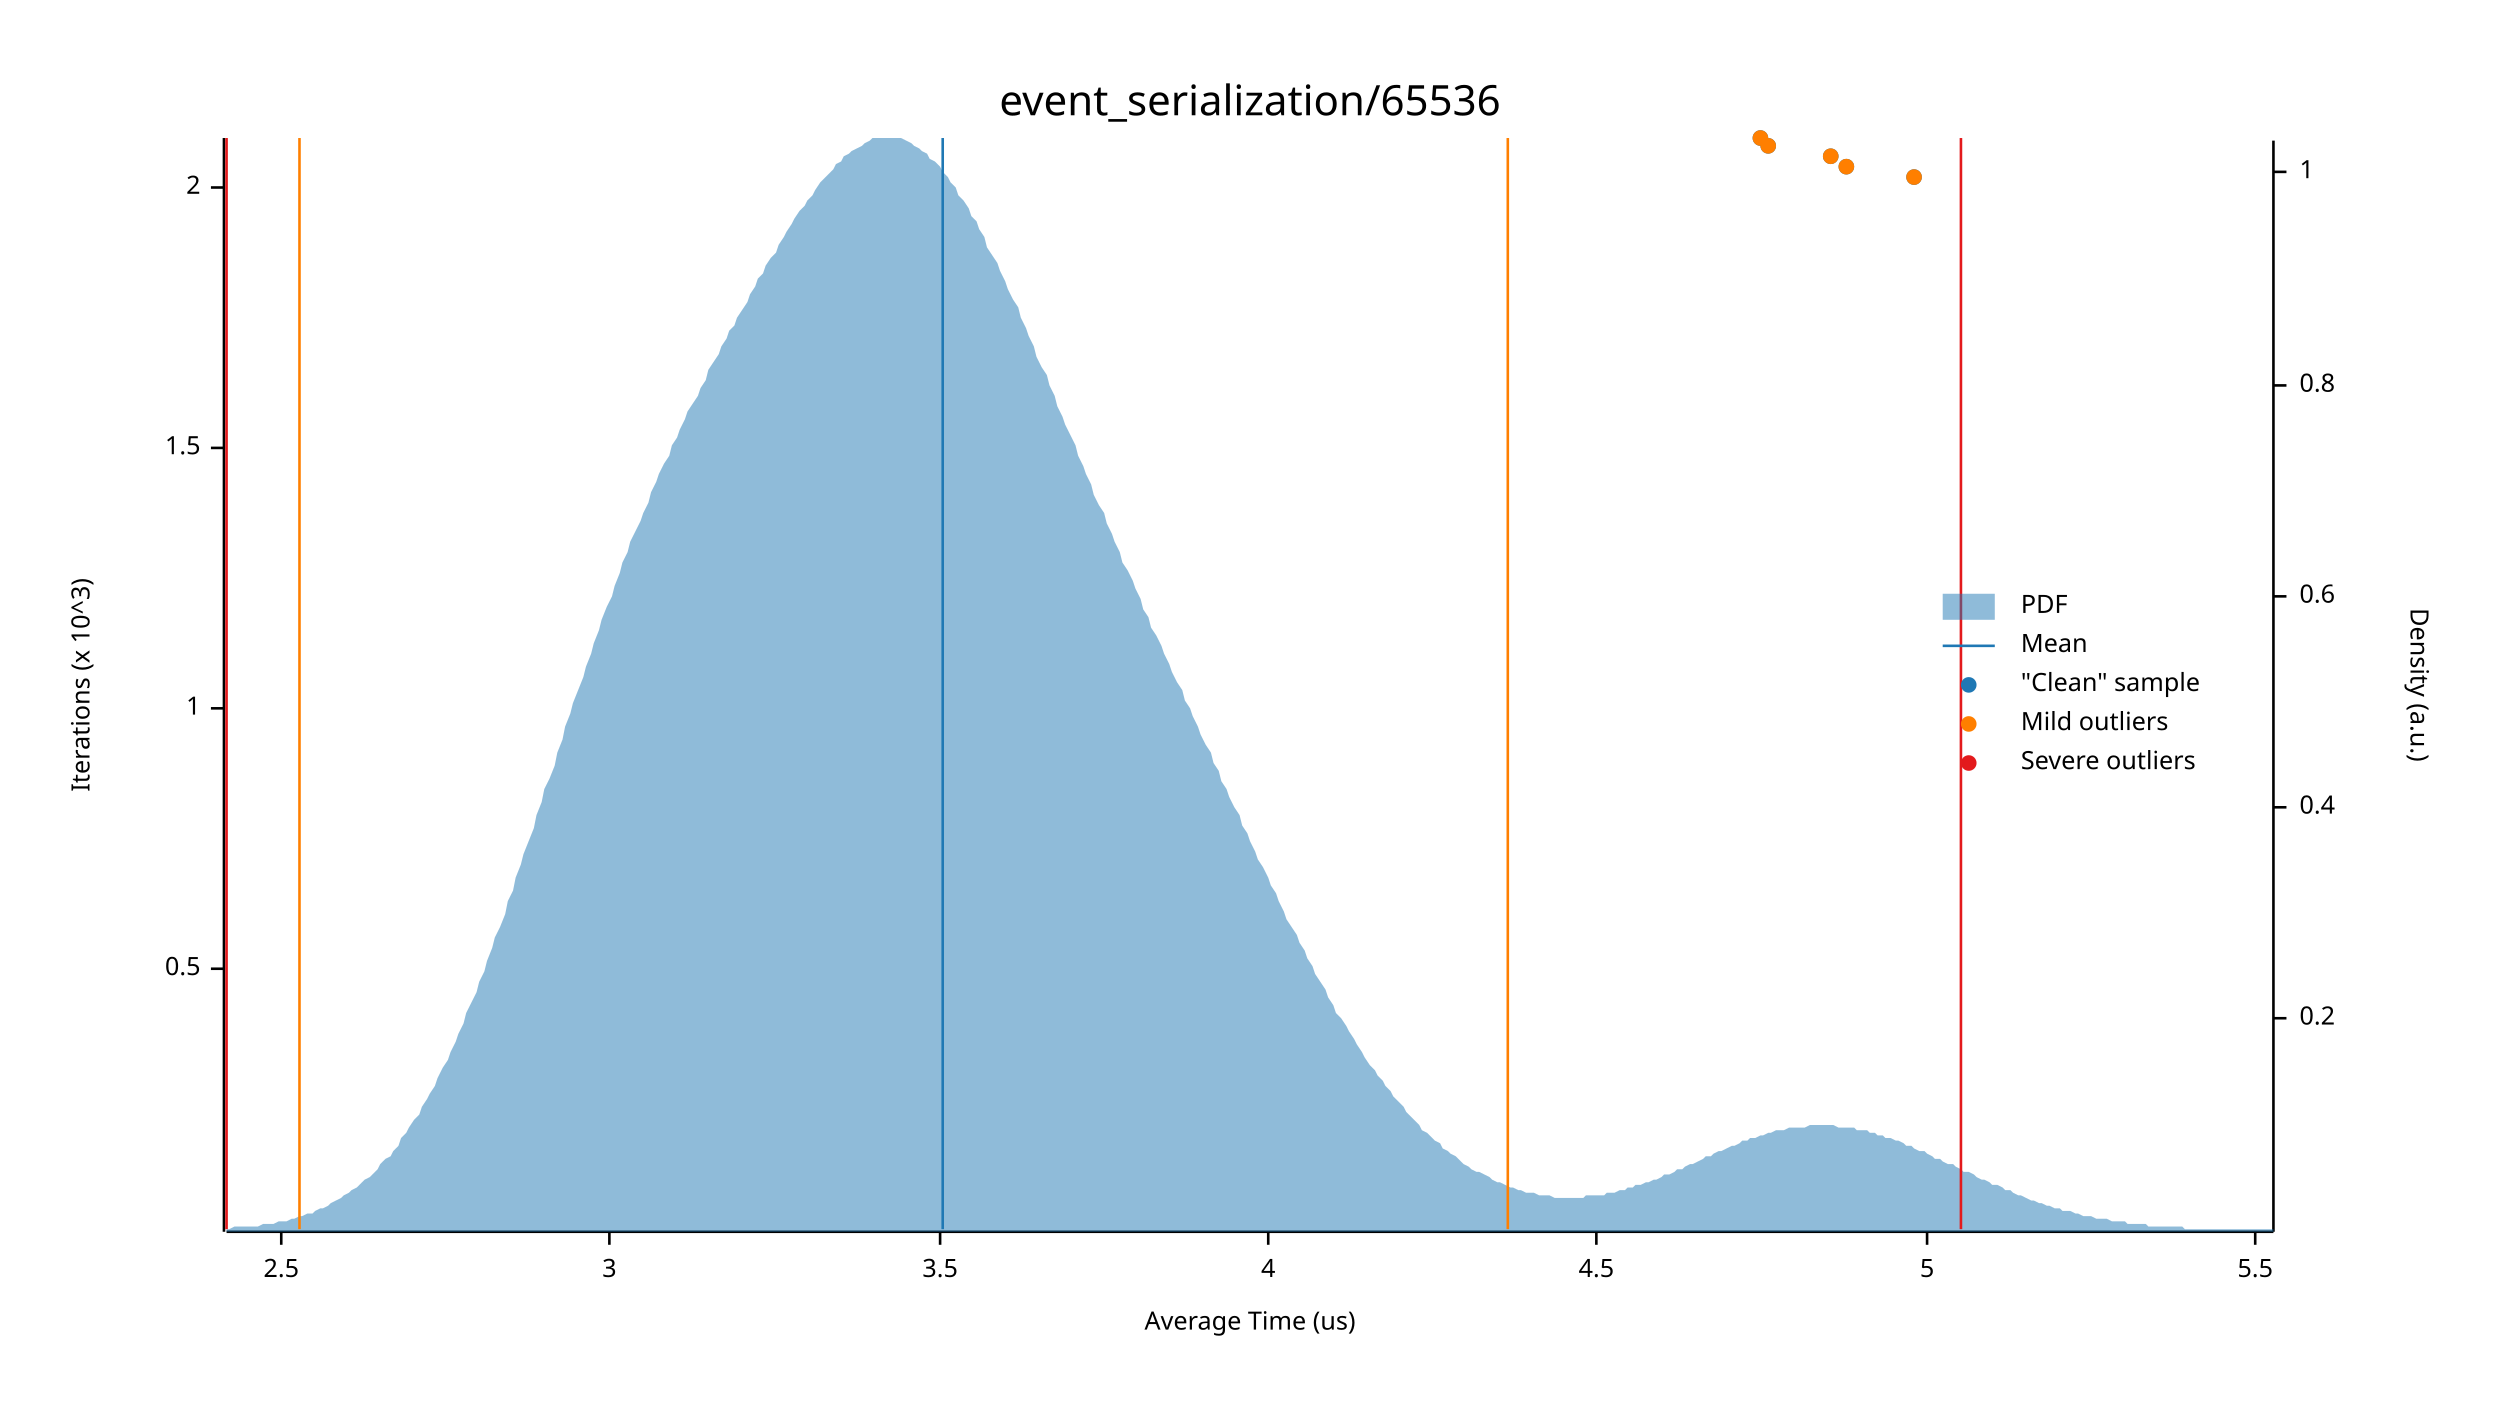
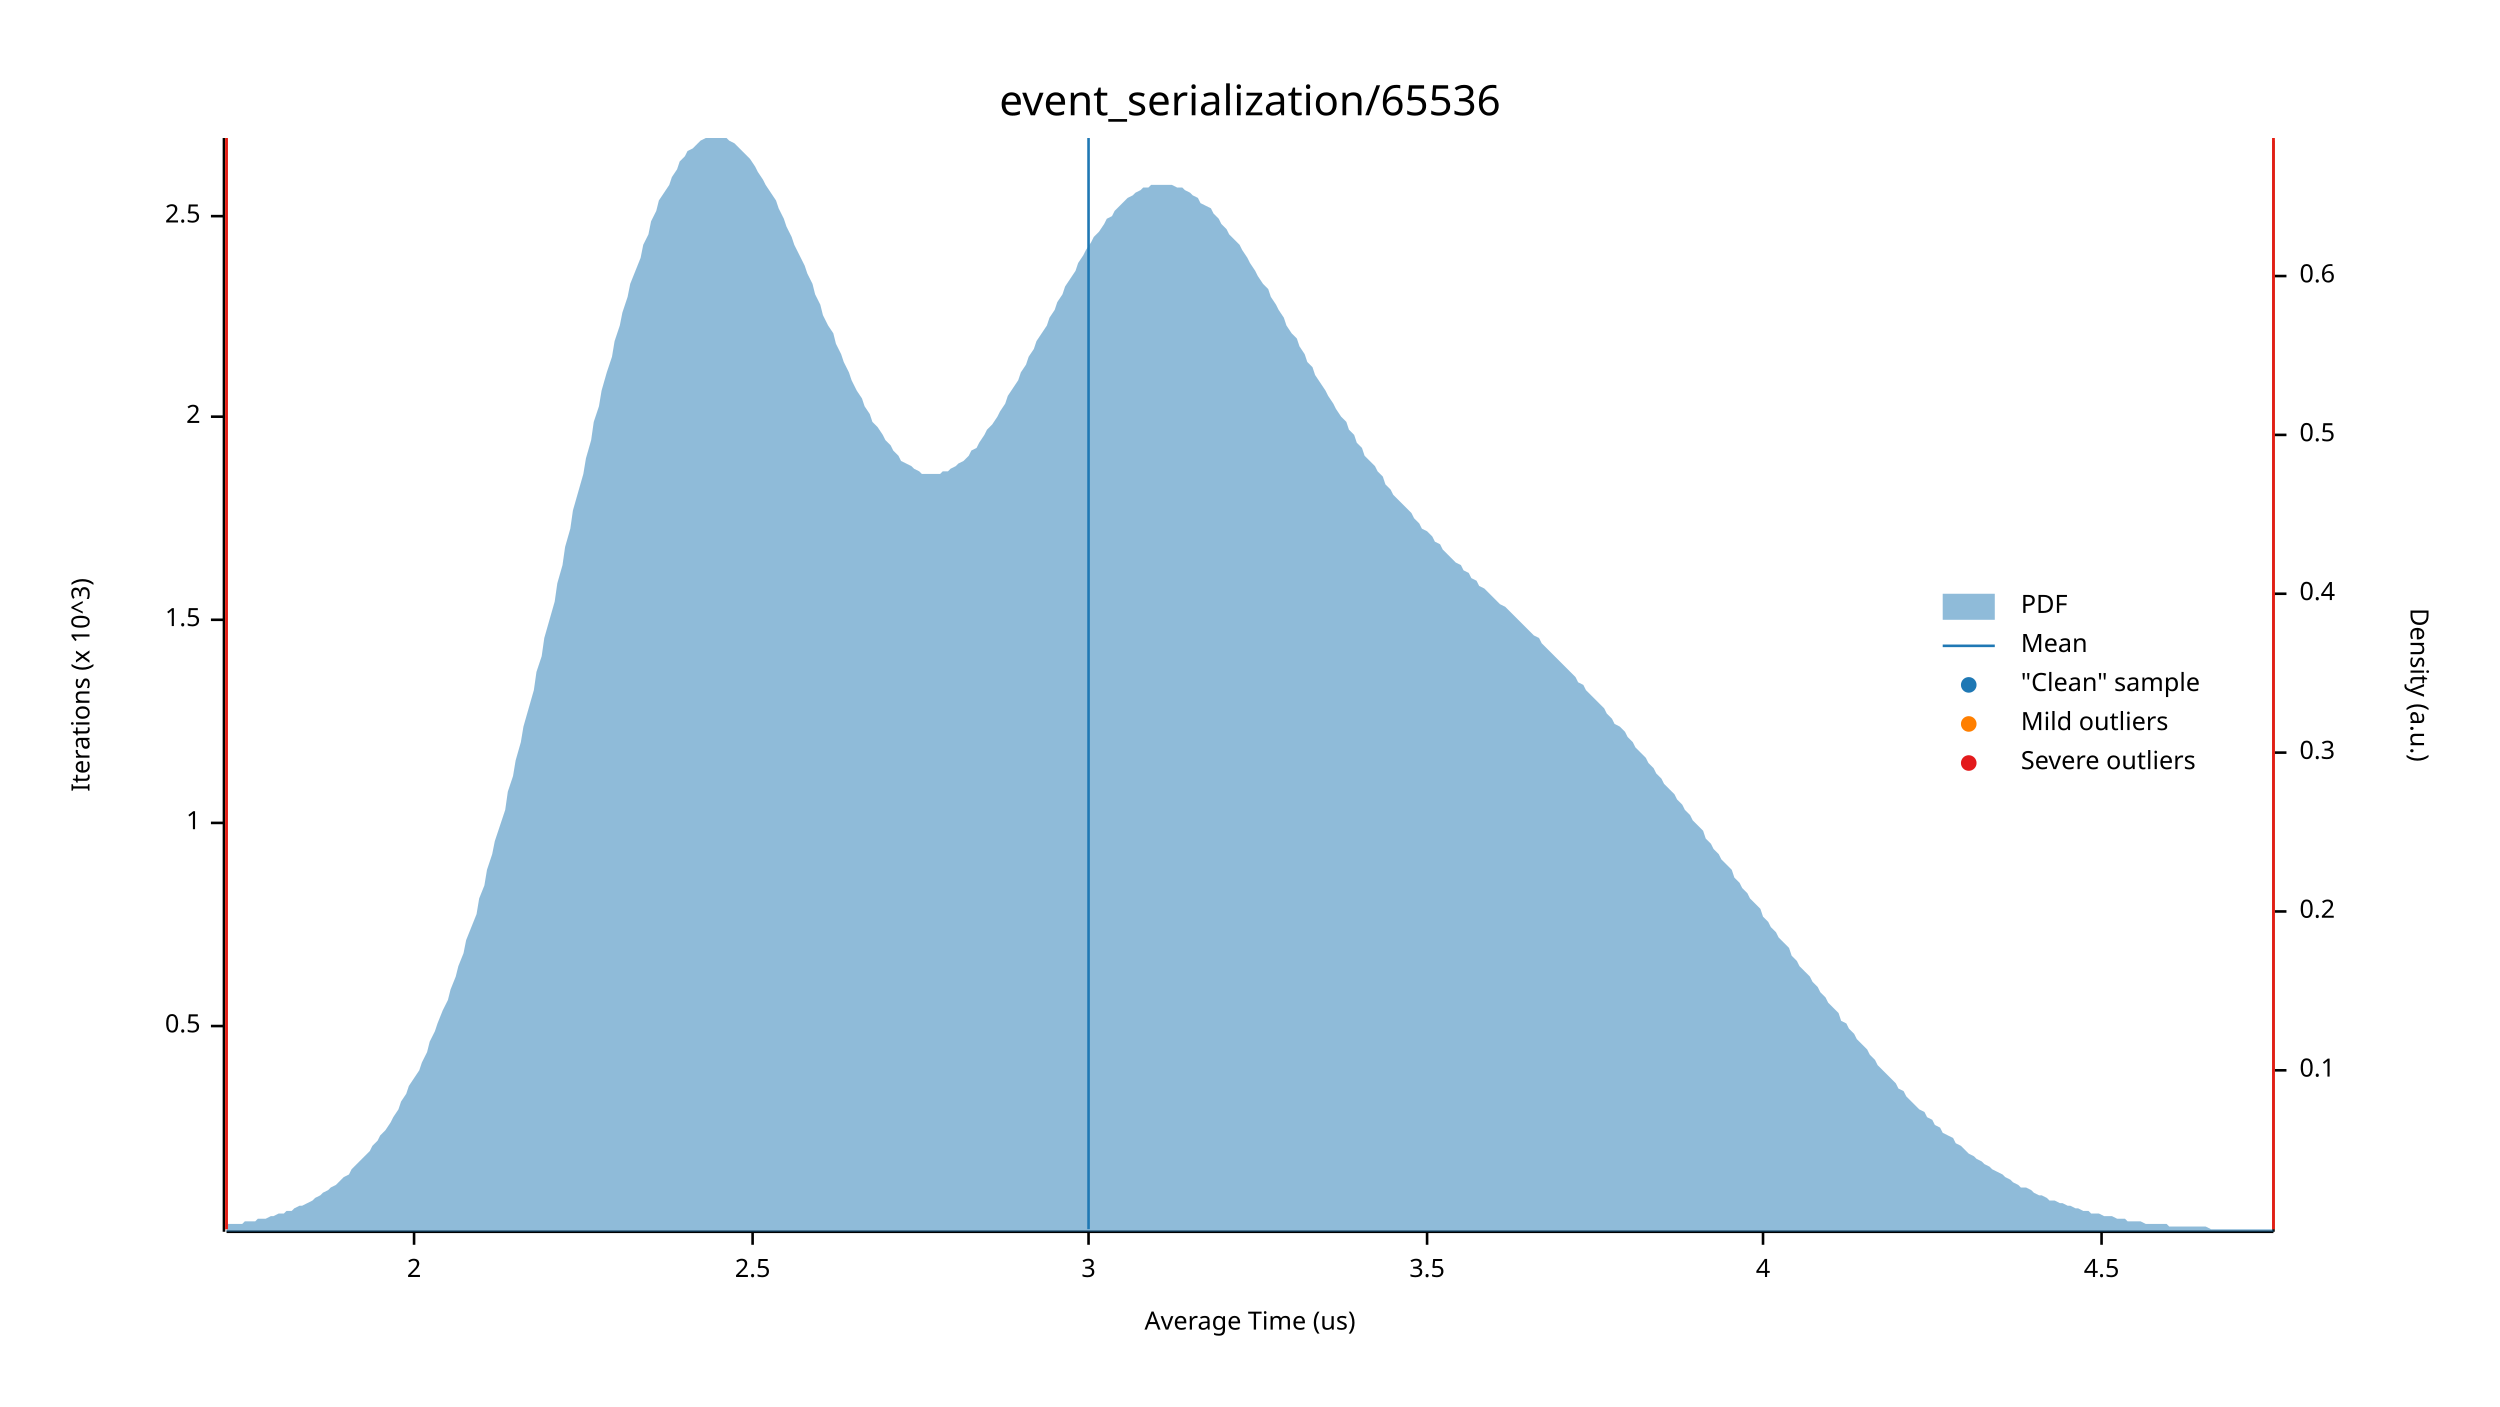
<svg xmlns="http://www.w3.org/2000/svg" width="960" height="540" viewBox="0 0 960 540">
  <text x="480" y="32" dy="0.76em" text-anchor="middle" font-family="sans-serif" font-size="16.129" opacity="1" fill="#000000">
event_serialization/65536
</text>
  <text x="27" y="263" dy="0.76em" text-anchor="middle" font-family="sans-serif" font-size="9.677" opacity="1" fill="#000000" transform="rotate(270, 27, 263)">
Iterations (x 10^3)
</text>
  <text x="480" y="513" dy="-0.5ex" text-anchor="middle" font-family="sans-serif" font-size="9.677" opacity="1" fill="#000000">
Average Time (us)
</text>
  <polyline fill="none" opacity="1" stroke="#000000" stroke-width="1" points="86,53 86,473 " />
-   <text x="77" y="372" dy="0.5ex" text-anchor="end" font-family="sans-serif" font-size="9.677" opacity="1" fill="#000000">
+   <text x="77" y="394" dy="0.5ex" text-anchor="end" font-family="sans-serif" font-size="9.677" opacity="1" fill="#000000">
0.5
</text>
-   <polyline fill="none" opacity="1" stroke="#000000" stroke-width="1" points="81,372 86,372 " />
-   <text x="77" y="272" dy="0.5ex" text-anchor="end" font-family="sans-serif" font-size="9.677" opacity="1" fill="#000000">
+   <polyline fill="none" opacity="1" stroke="#000000" stroke-width="1" points="81,394 86,394 " />
+   <text x="77" y="316" dy="0.5ex" text-anchor="end" font-family="sans-serif" font-size="9.677" opacity="1" fill="#000000">
1
</text>
-   <polyline fill="none" opacity="1" stroke="#000000" stroke-width="1" points="81,272 86,272 " />
-   <text x="77" y="172" dy="0.5ex" text-anchor="end" font-family="sans-serif" font-size="9.677" opacity="1" fill="#000000">
+   <polyline fill="none" opacity="1" stroke="#000000" stroke-width="1" points="81,316 86,316 " />
+   <text x="77" y="238" dy="0.5ex" text-anchor="end" font-family="sans-serif" font-size="9.677" opacity="1" fill="#000000">
1.5
</text>
-   <polyline fill="none" opacity="1" stroke="#000000" stroke-width="1" points="81,172 86,172 " />
-   <text x="77" y="72" dy="0.5ex" text-anchor="end" font-family="sans-serif" font-size="9.677" opacity="1" fill="#000000">
+   <polyline fill="none" opacity="1" stroke="#000000" stroke-width="1" points="81,238 86,238 " />
+   <text x="77" y="160" dy="0.5ex" text-anchor="end" font-family="sans-serif" font-size="9.677" opacity="1" fill="#000000">
2
</text>
-   <polyline fill="none" opacity="1" stroke="#000000" stroke-width="1" points="81,72 86,72 " />
-   <polyline fill="none" opacity="1" stroke="#000000" stroke-width="1" points="87,473 873,473 " />
-   <text x="108" y="483" dy="0.76em" text-anchor="middle" font-family="sans-serif" font-size="9.677" opacity="1" fill="#000000">
+   <polyline fill="none" opacity="1" stroke="#000000" stroke-width="1" points="81,160 86,160 " />
+   <text x="77" y="83" dy="0.5ex" text-anchor="end" font-family="sans-serif" font-size="9.677" opacity="1" fill="#000000">
2.5
</text>
-   <polyline fill="none" opacity="1" stroke="#000000" stroke-width="1" points="108,473 108,478 " />
-   <text x="234" y="483" dy="0.76em" text-anchor="middle" font-family="sans-serif" font-size="9.677" opacity="1" fill="#000000">
+   <polyline fill="none" opacity="1" stroke="#000000" stroke-width="1" points="81,83 86,83 " />
+   <polyline fill="none" opacity="1" stroke="#000000" stroke-width="1" points="87,473 873,473 " />
+   <text x="159" y="483" dy="0.76em" text-anchor="middle" font-family="sans-serif" font-size="9.677" opacity="1" fill="#000000">
+ 2
+ </text>
+   <polyline fill="none" opacity="1" stroke="#000000" stroke-width="1" points="159,473 159,478 " />
+   <text x="289" y="483" dy="0.76em" text-anchor="middle" font-family="sans-serif" font-size="9.677" opacity="1" fill="#000000">
+ 2.5
+ </text>
+   <polyline fill="none" opacity="1" stroke="#000000" stroke-width="1" points="289,473 289,478 " />
+   <text x="418" y="483" dy="0.76em" text-anchor="middle" font-family="sans-serif" font-size="9.677" opacity="1" fill="#000000">
3
</text>
-   <polyline fill="none" opacity="1" stroke="#000000" stroke-width="1" points="234,473 234,478 " />
-   <text x="361" y="483" dy="0.76em" text-anchor="middle" font-family="sans-serif" font-size="9.677" opacity="1" fill="#000000">
+   <polyline fill="none" opacity="1" stroke="#000000" stroke-width="1" points="418,473 418,478 " />
+   <text x="548" y="483" dy="0.76em" text-anchor="middle" font-family="sans-serif" font-size="9.677" opacity="1" fill="#000000">
3.5
</text>
-   <polyline fill="none" opacity="1" stroke="#000000" stroke-width="1" points="361,473 361,478 " />
-   <text x="487" y="483" dy="0.76em" text-anchor="middle" font-family="sans-serif" font-size="9.677" opacity="1" fill="#000000">
+   <polyline fill="none" opacity="1" stroke="#000000" stroke-width="1" points="548,473 548,478 " />
+   <text x="677" y="483" dy="0.76em" text-anchor="middle" font-family="sans-serif" font-size="9.677" opacity="1" fill="#000000">
4
</text>
-   <polyline fill="none" opacity="1" stroke="#000000" stroke-width="1" points="487,473 487,478 " />
-   <text x="613" y="483" dy="0.76em" text-anchor="middle" font-family="sans-serif" font-size="9.677" opacity="1" fill="#000000">
+   <polyline fill="none" opacity="1" stroke="#000000" stroke-width="1" points="677,473 677,478 " />
+   <text x="807" y="483" dy="0.76em" text-anchor="middle" font-family="sans-serif" font-size="9.677" opacity="1" fill="#000000">
4.5
</text>
-   <polyline fill="none" opacity="1" stroke="#000000" stroke-width="1" points="613,473 613,478 " />
-   <text x="740" y="483" dy="0.76em" text-anchor="middle" font-family="sans-serif" font-size="9.677" opacity="1" fill="#000000">
- 5
- </text>
-   <polyline fill="none" opacity="1" stroke="#000000" stroke-width="1" points="740,473 740,478 " />
-   <text x="866" y="483" dy="0.76em" text-anchor="middle" font-family="sans-serif" font-size="9.677" opacity="1" fill="#000000">
- 5.5
- </text>
-   <polyline fill="none" opacity="1" stroke="#000000" stroke-width="1" points="866,473 866,478 " />
+   <polyline fill="none" opacity="1" stroke="#000000" stroke-width="1" points="807,473 807,478 " />
  <text x="933" y="263" dy="0.76em" text-anchor="middle" font-family="sans-serif" font-size="9.677" opacity="1" fill="#000000" transform="rotate(90, 933, 263)">
Density (a.u.)
</text>
  <polyline fill="none" opacity="1" stroke="#000000" stroke-width="1" points="873,54 873,473 " />
-   <text x="883" y="391" dy="0.5ex" text-anchor="start" font-family="sans-serif" font-size="9.677" opacity="1" fill="#000000">
+   <text x="883" y="411" dy="0.5ex" text-anchor="start" font-family="sans-serif" font-size="9.677" opacity="1" fill="#000000">
+ 0.1
+ </text>
+   <polyline fill="none" opacity="1" stroke="#000000" stroke-width="1" points="873,411 878,411 " />
+   <text x="883" y="350" dy="0.5ex" text-anchor="start" font-family="sans-serif" font-size="9.677" opacity="1" fill="#000000">
0.2
</text>
-   <polyline fill="none" opacity="1" stroke="#000000" stroke-width="1" points="873,391 878,391 " />
-   <text x="883" y="310" dy="0.5ex" text-anchor="start" font-family="sans-serif" font-size="9.677" opacity="1" fill="#000000">
+   <polyline fill="none" opacity="1" stroke="#000000" stroke-width="1" points="873,350 878,350 " />
+   <text x="883" y="289" dy="0.5ex" text-anchor="start" font-family="sans-serif" font-size="9.677" opacity="1" fill="#000000">
+ 0.3
+ </text>
+   <polyline fill="none" opacity="1" stroke="#000000" stroke-width="1" points="873,289 878,289 " />
+   <text x="883" y="228" dy="0.5ex" text-anchor="start" font-family="sans-serif" font-size="9.677" opacity="1" fill="#000000">
0.4
</text>
-   <polyline fill="none" opacity="1" stroke="#000000" stroke-width="1" points="873,310 878,310 " />
-   <text x="883" y="229" dy="0.5ex" text-anchor="start" font-family="sans-serif" font-size="9.677" opacity="1" fill="#000000">
+   <polyline fill="none" opacity="1" stroke="#000000" stroke-width="1" points="873,228 878,228 " />
+   <text x="883" y="167" dy="0.5ex" text-anchor="start" font-family="sans-serif" font-size="9.677" opacity="1" fill="#000000">
+ 0.5
+ </text>
+   <polyline fill="none" opacity="1" stroke="#000000" stroke-width="1" points="873,167 878,167 " />
+   <text x="883" y="106" dy="0.5ex" text-anchor="start" font-family="sans-serif" font-size="9.677" opacity="1" fill="#000000">
0.6
</text>
-   <polyline fill="none" opacity="1" stroke="#000000" stroke-width="1" points="873,229 878,229 " />
-   <text x="883" y="148" dy="0.5ex" text-anchor="start" font-family="sans-serif" font-size="9.677" opacity="1" fill="#000000">
- 0.8
- </text>
-   <polyline fill="none" opacity="1" stroke="#000000" stroke-width="1" points="873,148 878,148 " />
-   <text x="883" y="66" dy="0.5ex" text-anchor="start" font-family="sans-serif" font-size="9.677" opacity="1" fill="#000000">
- 1
- </text>
-   <polyline fill="none" opacity="1" stroke="#000000" stroke-width="1" points="873,66 878,66 " />
-   <polygon opacity="0.5" fill="#1F78B4" points="87,472 88,472 90,471 91,471 93,471 94,471 96,471 98,471 99,471 101,470 102,470 104,470 105,470 107,469 109,469 110,469 112,468 113,468 115,467 116,467 118,466 120,466 121,465 123,464 124,464 126,463 127,462 129,461 131,460 132,459 134,458 135,457 137,456 138,455 140,453 142,452 143,451 145,449 146,447 148,445 150,444 151,442 153,440 154,437 156,435 157,433 159,430 161,428 162,425 164,422 165,420 167,417 168,414 170,410 172,407 173,404 175,400 176,397 178,393 179,389 181,385 183,381 184,377 186,373 187,369 189,364 190,360 192,356 194,351 195,346 197,342 198,337 200,332 201,328 203,323 205,318 206,313 208,308 209,303 211,299 213,294 214,289 216,284 217,279 219,274 220,270 222,265 224,260 225,256 227,251 228,247 230,242 231,238 233,233 235,229 236,225 238,220 239,216 241,212 242,208 244,204 246,200 247,197 249,193 250,189 252,185 253,182 255,178 257,175 258,171 260,168 261,165 263,161 264,158 266,155 268,152 269,149 271,146 272,142 274,139 276,136 277,133 279,130 280,127 282,125 283,122 285,119 287,116 288,113 290,110 291,107 293,105 294,102 296,99 298,97 299,94 301,91 302,89 304,86 305,84 307,81 309,79 310,77 312,75 313,73 315,70 316,69 318,67 320,65 321,63 323,62 324,60 326,59 327,58 329,57 331,56 332,55 334,54 335,53 337,53 339,53 340,53 342,53 343,53 345,53 346,53 348,54 350,55 351,56 353,57 354,58 356,59 357,61 359,62 361,64 362,66 364,68 365,70 367,72 368,75 370,77 372,80 373,83 375,85 376,88 378,91 379,95 381,98 383,101 384,104 386,108 387,111 389,115 391,118 392,122 394,126 395,129 397,133 398,137 400,141 402,144 403,148 405,152 406,156 408,160 409,163 411,167 413,171 414,175 416,179 417,182 419,186 420,190 422,194 424,197 425,201 427,205 428,208 430,212 431,216 433,219 435,223 436,226 438,230 439,234 441,237 442,241 444,244 446,248 447,251 449,255 450,258 452,262 454,265 455,269 457,272 458,275 460,279 461,282 463,286 465,289 466,293 468,296 469,300 471,303 472,306 474,310 476,313 477,317 479,320 480,323 482,327 483,330 485,333 487,337 488,340 490,343 491,346 493,350 494,353 496,356 498,359 499,362 501,365 502,368 504,371 505,374 507,377 509,380 510,383 512,386 513,389 515,391 517,394 518,396 520,399 521,401 523,404 524,406 526,409 528,411 529,413 531,415 532,417 534,419 535,421 537,423 539,425 540,427 542,429 543,430 545,432 546,434 548,435 550,437 551,438 553,439 554,441 556,442 557,443 559,444 561,446 562,447 564,448 565,449 567,450 568,450 570,451 572,452 573,453 575,454 576,454 578,455 580,456 581,456 583,457 584,457 586,458 587,458 589,458 591,459 592,459 594,459 595,459 597,460 598,460 600,460 602,460 603,460 605,460 606,460 608,460 609,459 611,459 613,459 614,459 616,459 617,458 619,458 620,458 622,457 624,457 625,456 627,456 628,455 630,455 632,454 633,454 635,453 636,453 638,452 639,451 641,451 643,450 644,449 646,449 647,448 649,447 650,447 652,446 654,445 655,444 657,444 658,443 660,442 661,442 663,441 665,440 666,440 668,439 669,438 671,438 672,437 674,437 676,436 677,436 679,435 680,435 682,434 683,434 685,434 687,433 688,433 690,433 691,433 693,433 695,432 696,432 698,432 699,432 701,432 702,432 704,432 706,433 707,433 709,433 710,433 712,433 713,434 715,434 717,434 718,435 720,435 721,436 723,436 724,437 726,437 728,438 729,438 731,439 732,440 734,440 735,441 737,442 739,442 740,443 742,444 743,445 745,445 746,446 748,447 750,447 751,448 753,449 754,450 756,450 758,451 759,452 761,453 762,453 764,454 765,455 767,455 769,456 770,457 772,457 773,458 775,459 776,459 778,460 780,461 781,461 783,462 784,462 786,463 787,463 789,464 791,464 792,465 794,465 795,465 797,466 798,466 800,467 802,467 803,467 805,468 806,468 808,468 809,468 811,469 813,469 814,469 816,469 817,470 819,470 821,470 822,470 824,470 825,471 827,471 828,471 830,471 832,471 833,471 835,471 836,471 838,471 839,472 841,472 843,472 844,472 846,472 847,472 849,472 850,472 852,472 854,472 855,472 857,472 858,472 860,472 861,472 863,472 865,472 866,472 868,472 869,472 871,472 873,472 873,473 87,473 " />
-   <polyline fill="none" opacity="1" stroke="#1F78B4" stroke-width="1" points="362,472 362,53 " />
-   <polyline fill="none" opacity="1" stroke="#FF7F00" stroke-width="1" points="115,472 115,53 " />
-   <polyline fill="none" opacity="1" stroke="#FF7F00" stroke-width="1" points="579,472 579,53 " />
+   <polyline fill="none" opacity="1" stroke="#000000" stroke-width="1" points="873,106 878,106 " />
+   <polygon opacity="0.5" fill="#1F78B4" points="87,470 88,470 90,470 91,470 93,470 94,469 96,469 98,469 99,468 101,468 102,468 104,467 105,467 107,466 109,466 110,465 112,465 113,464 115,463 116,463 118,462 120,461 121,460 123,459 124,458 126,457 127,456 129,455 131,453 132,452 134,451 135,449 137,447 138,446 140,444 142,442 143,440 145,438 146,436 148,434 150,431 151,429 153,426 154,423 156,420 157,417 159,414 161,411 162,408 164,404 165,400 167,396 168,393 170,388 172,384 173,380 175,375 176,371 178,366 179,361 181,356 183,351 184,345 186,340 187,334 189,328 190,323 192,317 194,311 195,304 197,298 198,292 200,285 201,279 203,272 205,265 206,258 208,252 209,245 211,238 213,231 214,224 216,217 217,210 219,203 220,196 222,189 224,182 225,176 227,169 228,162 230,156 231,150 233,143 235,137 236,131 238,125 239,120 241,114 242,109 244,104 246,99 247,94 249,90 250,85 252,81 253,77 255,74 257,71 258,68 260,65 261,62 263,60 264,58 266,57 268,55 269,54 271,53 272,53 274,53 276,53 277,53 279,53 280,54 282,55 283,56 285,58 287,60 288,61 290,64 291,66 293,69 294,71 296,74 298,77 299,80 301,84 302,87 304,91 305,94 307,98 309,102 310,105 312,109 313,113 315,117 316,121 318,125 320,128 321,132 323,136 324,139 326,143 327,146 329,150 331,153 332,156 334,159 335,162 337,164 339,167 340,169 342,171 343,173 345,175 346,177 348,178 350,179 351,180 353,181 354,182 356,182 357,182 359,182 361,182 362,181 364,181 365,180 367,179 368,178 370,177 372,175 373,173 375,172 376,170 378,167 379,165 381,163 383,160 384,158 386,155 387,152 389,149 391,146 392,143 394,140 395,137 397,134 398,131 400,128 402,125 403,122 405,119 406,116 408,113 409,110 411,107 413,104 414,101 416,98 417,96 419,93 420,91 422,89 424,86 425,84 427,83 428,81 430,79 431,78 433,76 435,75 436,74 438,73 439,72 441,72 442,71 444,71 446,71 447,71 449,71 450,71 452,72 454,72 455,73 457,74 458,75 460,76 461,78 463,79 465,80 466,82 468,84 469,86 471,88 472,90 474,92 476,94 477,96 479,99 480,101 482,104 483,106 485,109 487,111 488,114 490,117 491,119 493,122 494,125 496,128 498,130 499,133 501,136 502,139 504,141 505,144 507,147 509,150 510,152 512,155 513,157 515,160 517,162 518,165 520,167 521,170 523,172 524,175 526,177 528,179 529,181 531,183 532,186 534,188 535,190 537,192 539,194 540,195 542,197 543,199 545,201 546,203 548,204 550,206 551,208 553,209 554,211 556,213 557,214 559,216 561,217 562,219 564,220 565,222 567,223 568,225 570,226 572,228 573,229 575,231 576,232 578,233 580,235 581,236 583,238 584,239 586,241 587,242 589,244 591,245 592,247 594,249 595,250 597,252 598,253 600,255 602,257 603,258 605,260 606,262 608,263 609,265 611,267 613,269 614,270 616,272 617,274 619,276 620,278 622,279 624,281 625,283 627,285 628,287 630,289 632,291 633,293 635,295 636,297 638,299 639,301 641,303 643,305 644,307 646,309 647,311 649,313 650,315 652,317 654,319 655,322 657,324 658,326 660,328 661,330 663,332 665,334 666,337 668,339 669,341 671,343 672,345 674,347 676,349 677,352 679,354 680,356 682,358 683,360 685,362 687,364 688,367 690,369 691,371 693,373 695,375 696,377 698,379 699,381 701,383 702,385 704,387 706,389 707,392 709,393 710,395 712,397 713,399 715,401 717,403 718,405 720,407 721,409 723,411 724,412 726,414 728,416 729,418 731,419 732,421 734,423 735,424 737,426 739,427 740,429 742,430 743,432 745,433 746,435 748,436 750,437 751,439 753,440 754,441 756,443 758,444 759,445 761,446 762,447 764,448 765,449 767,450 769,451 770,452 772,453 773,454 775,455 776,456 778,456 780,457 781,458 783,459 784,459 786,460 787,461 789,461 791,462 792,462 794,463 795,463 797,464 798,464 800,465 802,465 803,466 805,466 806,466 808,467 809,467 811,467 813,468 814,468 816,468 817,469 819,469 821,469 822,469 824,470 825,470 827,470 828,470 830,470 832,470 833,471 835,471 836,471 838,471 839,471 841,471 843,471 844,471 846,471 847,471 849,472 850,472 852,472 854,472 855,472 857,472 858,472 860,472 861,472 863,472 865,472 866,472 868,472 869,472 871,472 873,472 873,473 87,473 " />
+   <polyline fill="none" opacity="1" stroke="#1F78B4" stroke-width="1" points="418,472 418,53 " />
+   <polyline fill="none" opacity="1" stroke="#FF7F00" stroke-width="1" points="87,472 87,53 " />
+   <polyline fill="none" opacity="1" stroke="#FF7F00" stroke-width="1" points="873,472 873,53 " />
  <polyline fill="none" opacity="1" stroke="#E31A1C" stroke-width="1" points="87,472 87,53 " />
-   <polyline fill="none" opacity="1" stroke="#E31A1C" stroke-width="1" points="753,472 753,53 " />
-   <circle cx="735" cy="68" r="3" opacity="1" fill="#1F78B4" stroke="none" stroke-width="1" />
-   <circle cx="709" cy="64" r="3" opacity="1" fill="#1F78B4" stroke="none" stroke-width="1" />
-   <circle cx="703" cy="60" r="3" opacity="1" fill="#1F78B4" stroke="none" stroke-width="1" />
-   <circle cx="679" cy="56" r="3" opacity="1" fill="#1F78B4" stroke="none" stroke-width="1" />
-   <circle cx="676" cy="53" r="3" opacity="1" fill="#1F78B4" stroke="none" stroke-width="1" />
-   <circle cx="735" cy="68" r="3" opacity="1" fill="#FF7F00" stroke="none" stroke-width="1" />
-   <circle cx="709" cy="64" r="3" opacity="1" fill="#FF7F00" stroke="none" stroke-width="1" />
-   <circle cx="703" cy="60" r="3" opacity="1" fill="#FF7F00" stroke="none" stroke-width="1" />
-   <circle cx="679" cy="56" r="3" opacity="1" fill="#FF7F00" stroke="none" stroke-width="1" />
-   <circle cx="676" cy="53" r="3" opacity="1" fill="#FF7F00" stroke="none" stroke-width="1" />
+   <polyline fill="none" opacity="1" stroke="#E31A1C" stroke-width="1" points="873,472 873,53 " />
  <text x="776" y="228" dy="0.76em" text-anchor="start" font-family="sans-serif" font-size="9.677" opacity="1" fill="#000000">
PDF
</text>
  <text x="776" y="243" dy="0.76em" text-anchor="start" font-family="sans-serif" font-size="9.677" opacity="1" fill="#000000">
Mean
</text>
  <text x="776" y="258" dy="0.76em" text-anchor="start" font-family="sans-serif" font-size="9.677" opacity="1" fill="#000000">
"Clean" sample
</text>
  <text x="776" y="273" dy="0.76em" text-anchor="start" font-family="sans-serif" font-size="9.677" opacity="1" fill="#000000">
Mild outliers
</text>
  <text x="776" y="288" dy="0.76em" text-anchor="start" font-family="sans-serif" font-size="9.677" opacity="1" fill="#000000">
Severe outliers
</text>
  <rect x="746" y="228" width="20" height="10" opacity="0.5" fill="#1F78B4" stroke="none" />
  <polyline fill="none" opacity="1" stroke="#1F78B4" stroke-width="1" points="746,248 766,248 " />
  <circle cx="756" cy="263" r="3" opacity="1" fill="#1F78B4" stroke="none" stroke-width="1" />
  <circle cx="756" cy="278" r="3" opacity="1" fill="#FF7F00" stroke="none" stroke-width="1" />
  <circle cx="756" cy="293" r="3" opacity="1" fill="#E31A1C" stroke="none" stroke-width="1" />
</svg>
